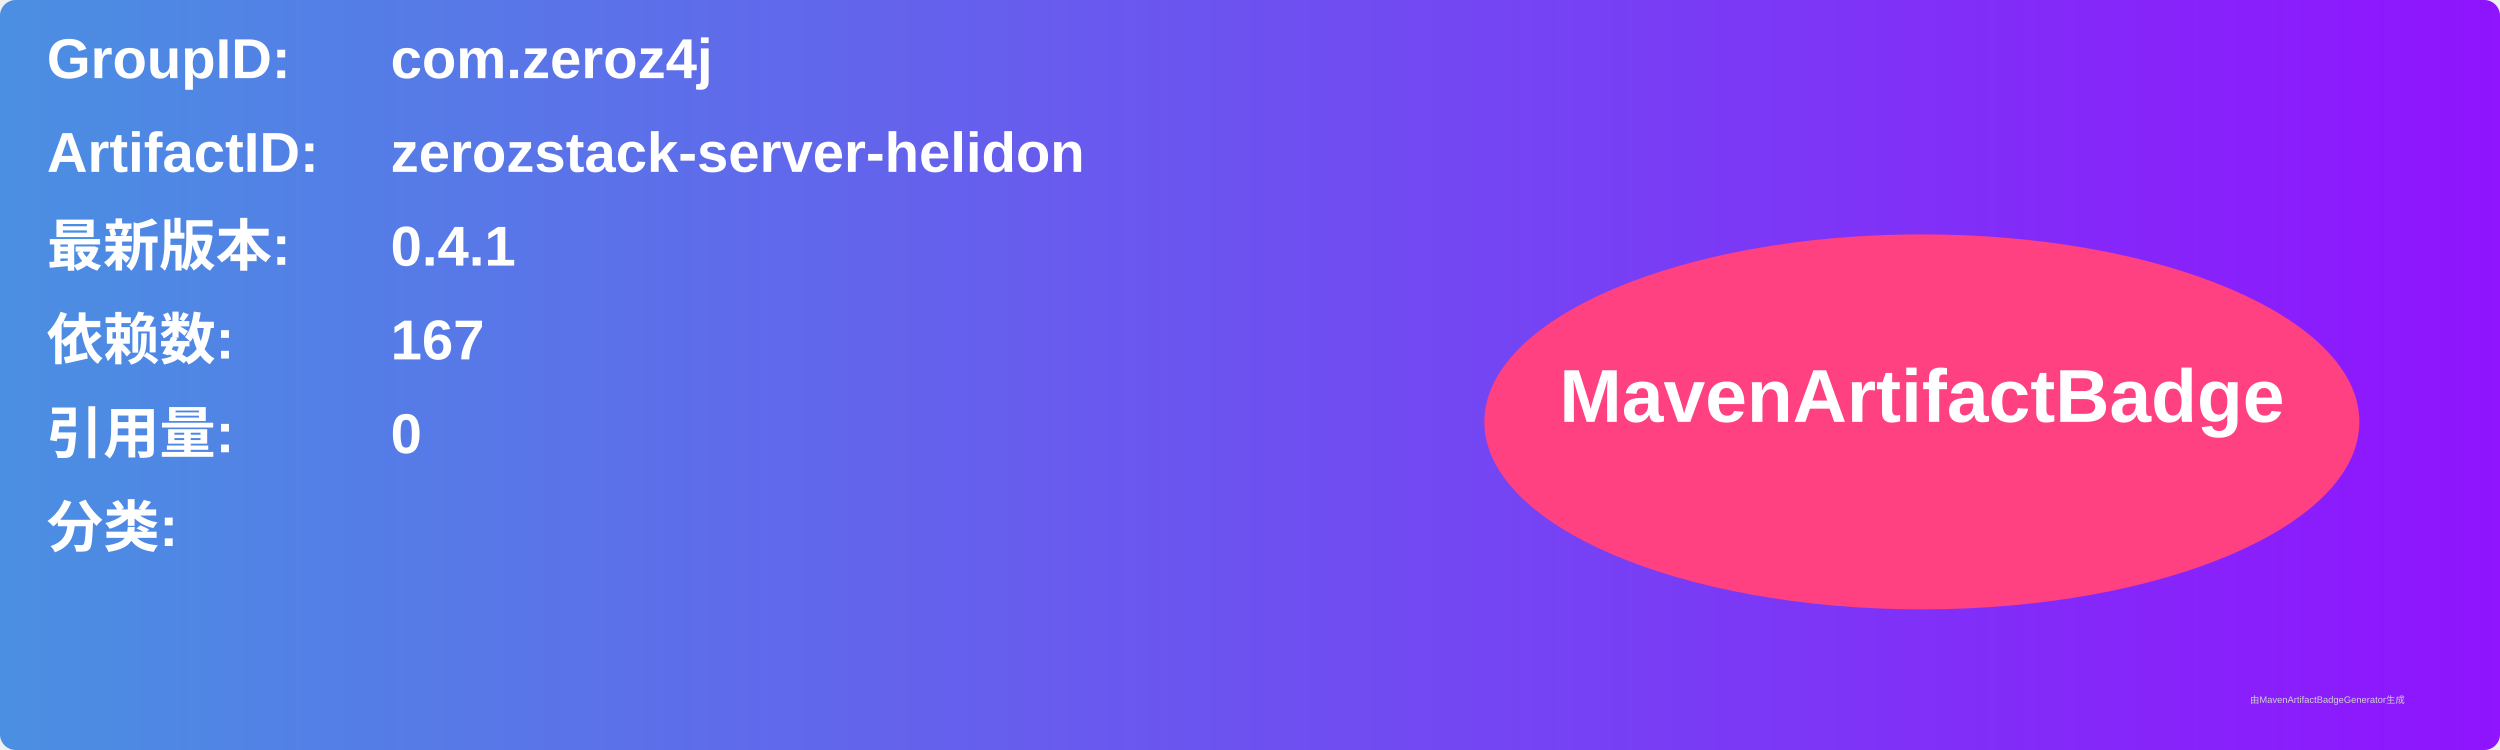
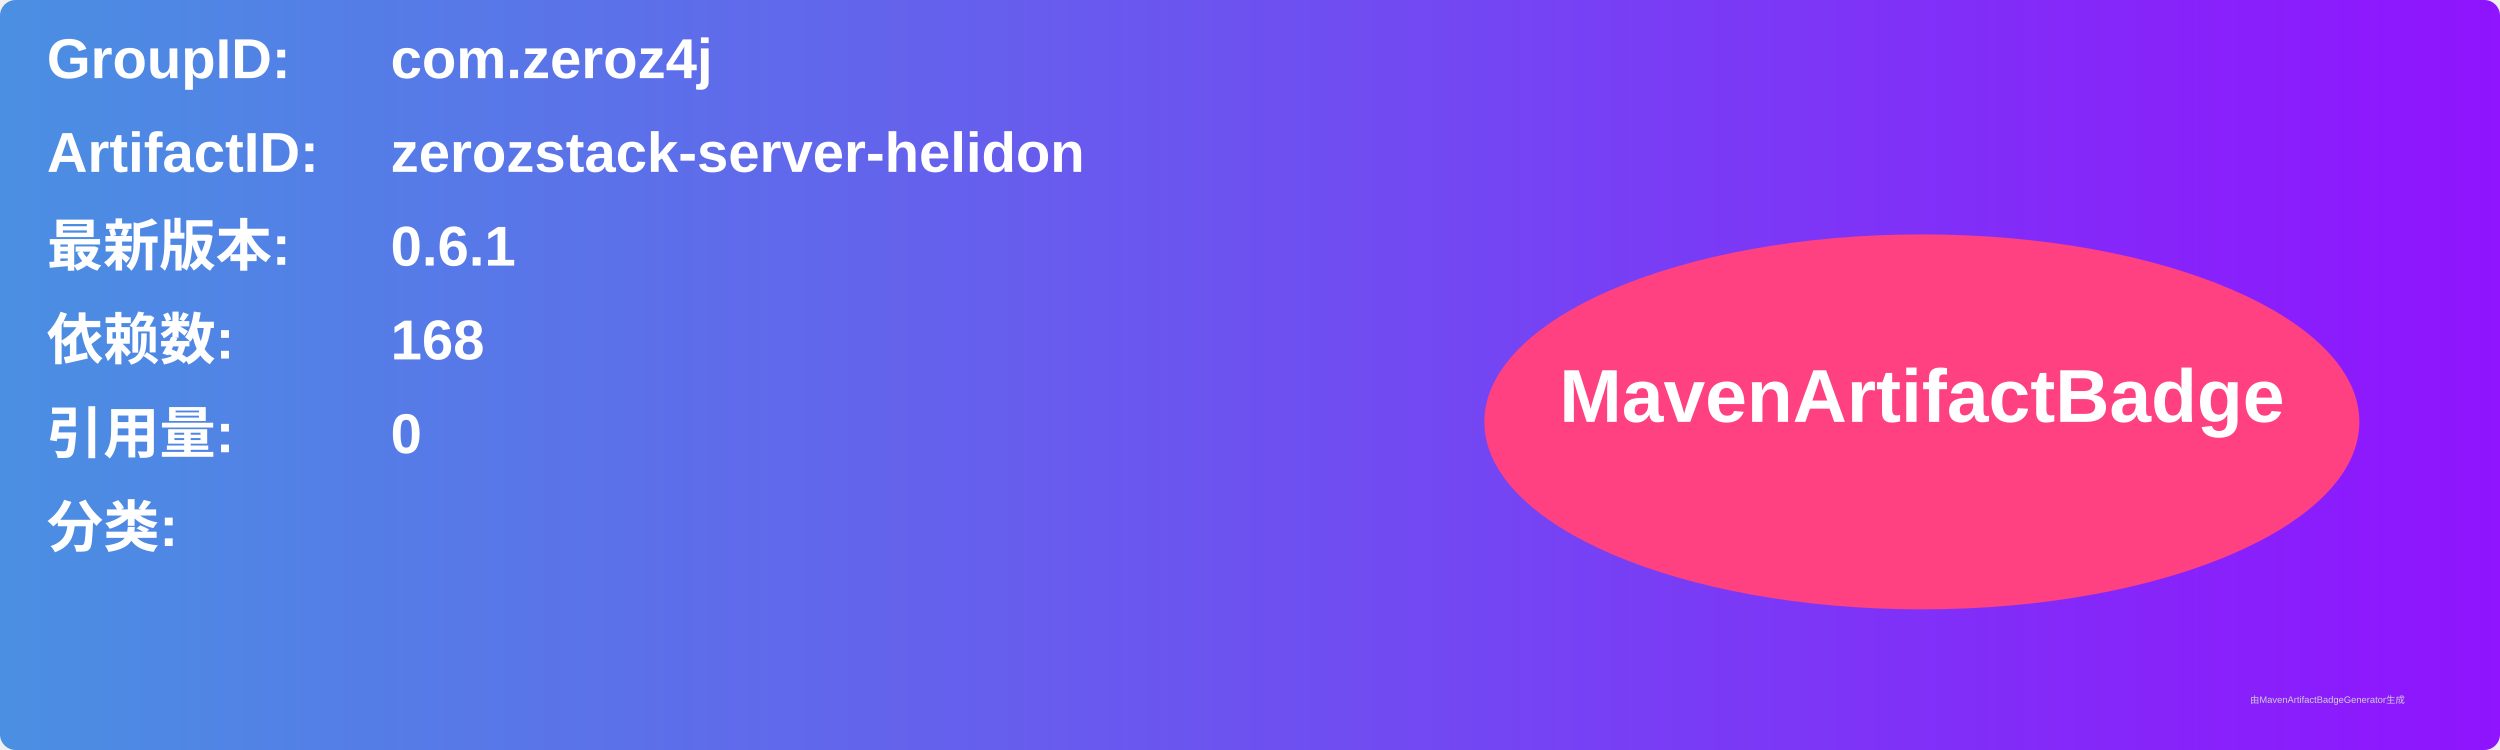
<svg xmlns="http://www.w3.org/2000/svg" width="800" height="240" viewBox="0 0 800 240">
  <linearGradient id="grad" x1="0%" y1="0%" x2="100%" y2="0%">
    <stop offset="0%" stop-color="#4a90e2" />
    <stop offset="100%" stop-color="#9013fe" />
  </linearGradient>
  <rect width="100%" height="100%" rx="5" ry="5" fill="url(#grad)" />
  <g transform="translate(15, 15)">
    <text x="0" y="10" font-family="Arial" font-size="18" fill="white" font-weight="bold" width="260">GroupID:</text>
    <text x="110" y="10" font-family="Arial" font-size="18" fill="white" font-weight="bold" width="460">com.zeroz4j</text>
    <text x="0" y="40" font-family="Arial" font-size="18" fill="white" font-weight="bold" width="260">ArtifactID:</text>
    <text x="110" y="40" font-family="Arial" font-size="18" fill="white" font-weight="bold" width="460">zerozstack-server-helidon</text>
    <text x="0" y="70" font-family="Arial" font-size="18" fill="white" font-weight="bold">最新版本:</text>
    <text x="110" y="70" font-family="Arial" font-size="18" fill="white" font-weight="bold">
-       <tspan font-weight="bold">0.4.1</tspan>
+       <tspan font-weight="bold">0.6.1</tspan>
    </text>
    <text x="0" y="100" font-family="Arial" font-size="18" fill="white" font-weight="bold">依赖数: </text>
    <text x="110" y="100" font-family="Arial" font-size="18" fill="white">
-       <tspan font-weight="bold">167</tspan>
+       <tspan font-weight="bold">168</tspan>
    </text>
    <text x="0" y="130" font-family="Arial" font-size="18" fill="white" font-weight="bold">引用量: </text>
    <text x="110" y="130" font-family="Arial" font-size="18" fill="white">
      <tspan font-weight="bold">0</tspan>
    </text>
    <text x="0" y="160" font-family="Arial" font-size="18" fill="white" font-weight="bold">分类:</text>
    <text x="10" y="190" font-family="Arial" font-size="10" fill="white">
      <tspan font-weight="bold" />
    </text>
    <ellipse cx="600" cy="120" rx="140" ry="60" fill="#ff4081" />
    <text x="600" y="120" text-anchor="middle" font-family="Arial" font-size="24" fill="white" font-weight="bold">MavenArtifactBadge</text>
  </g>
  <text x="720" y="225" font-family="Arial" font-size="3" fill="#d0d0d0">由MavenArtifactBadgeGenerator生成</text>
</svg>
